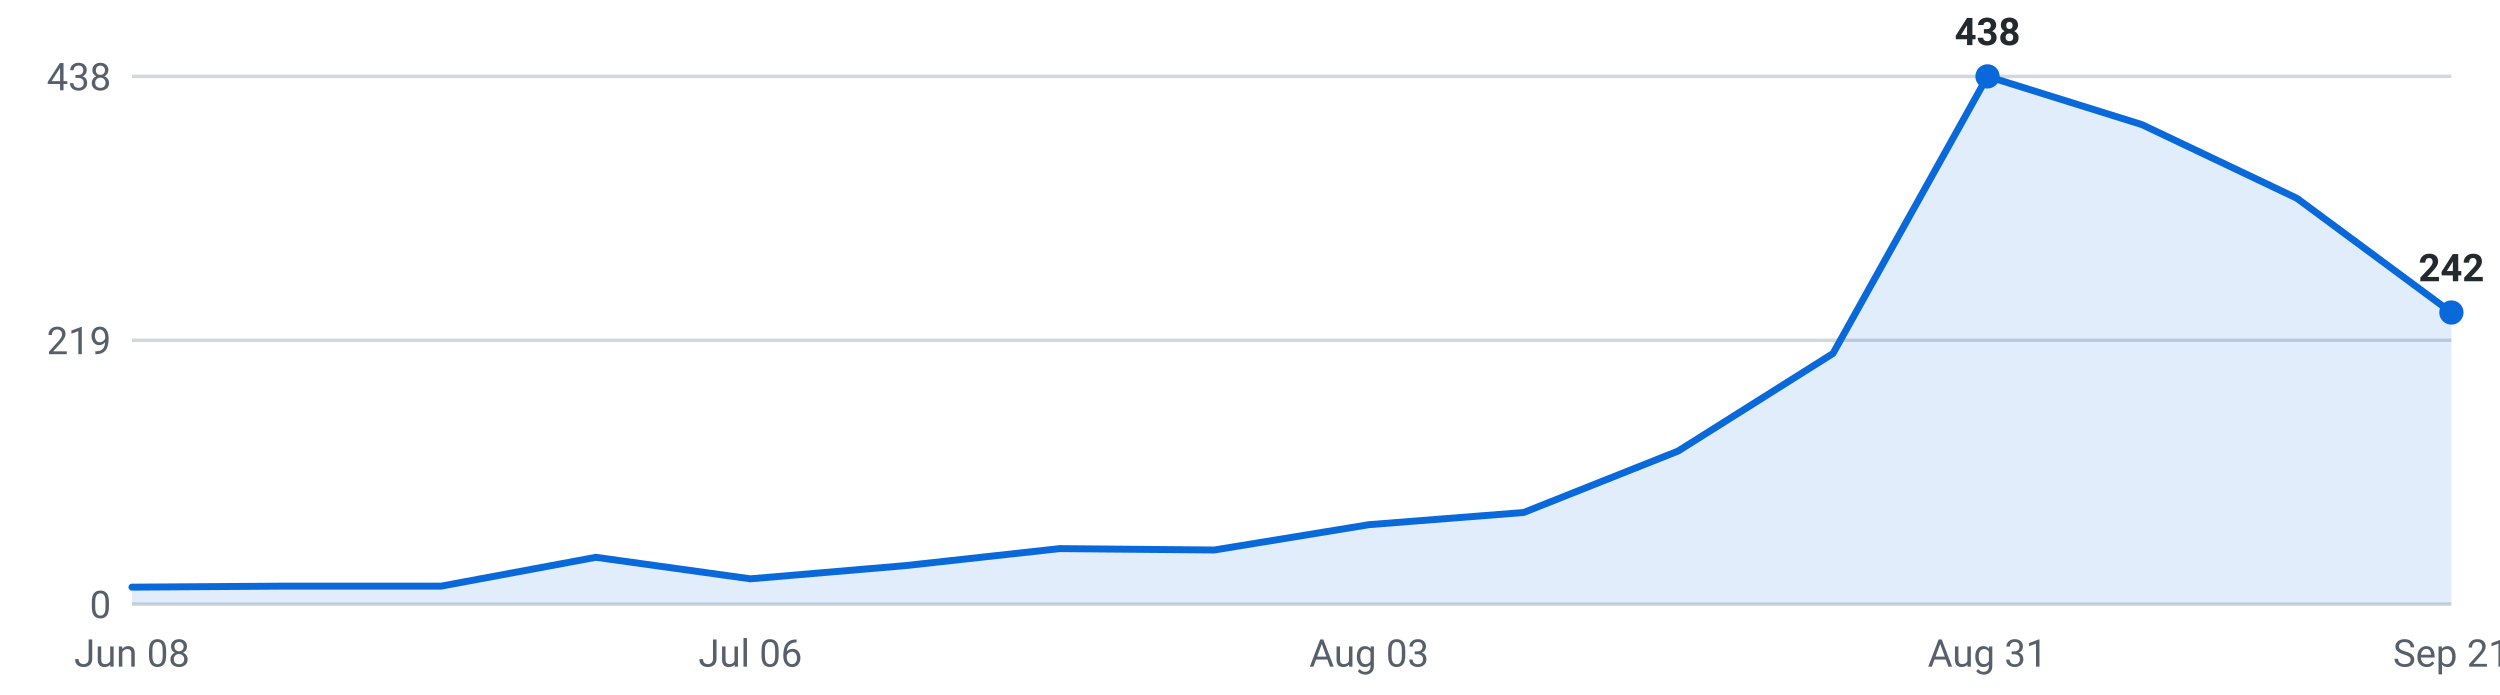
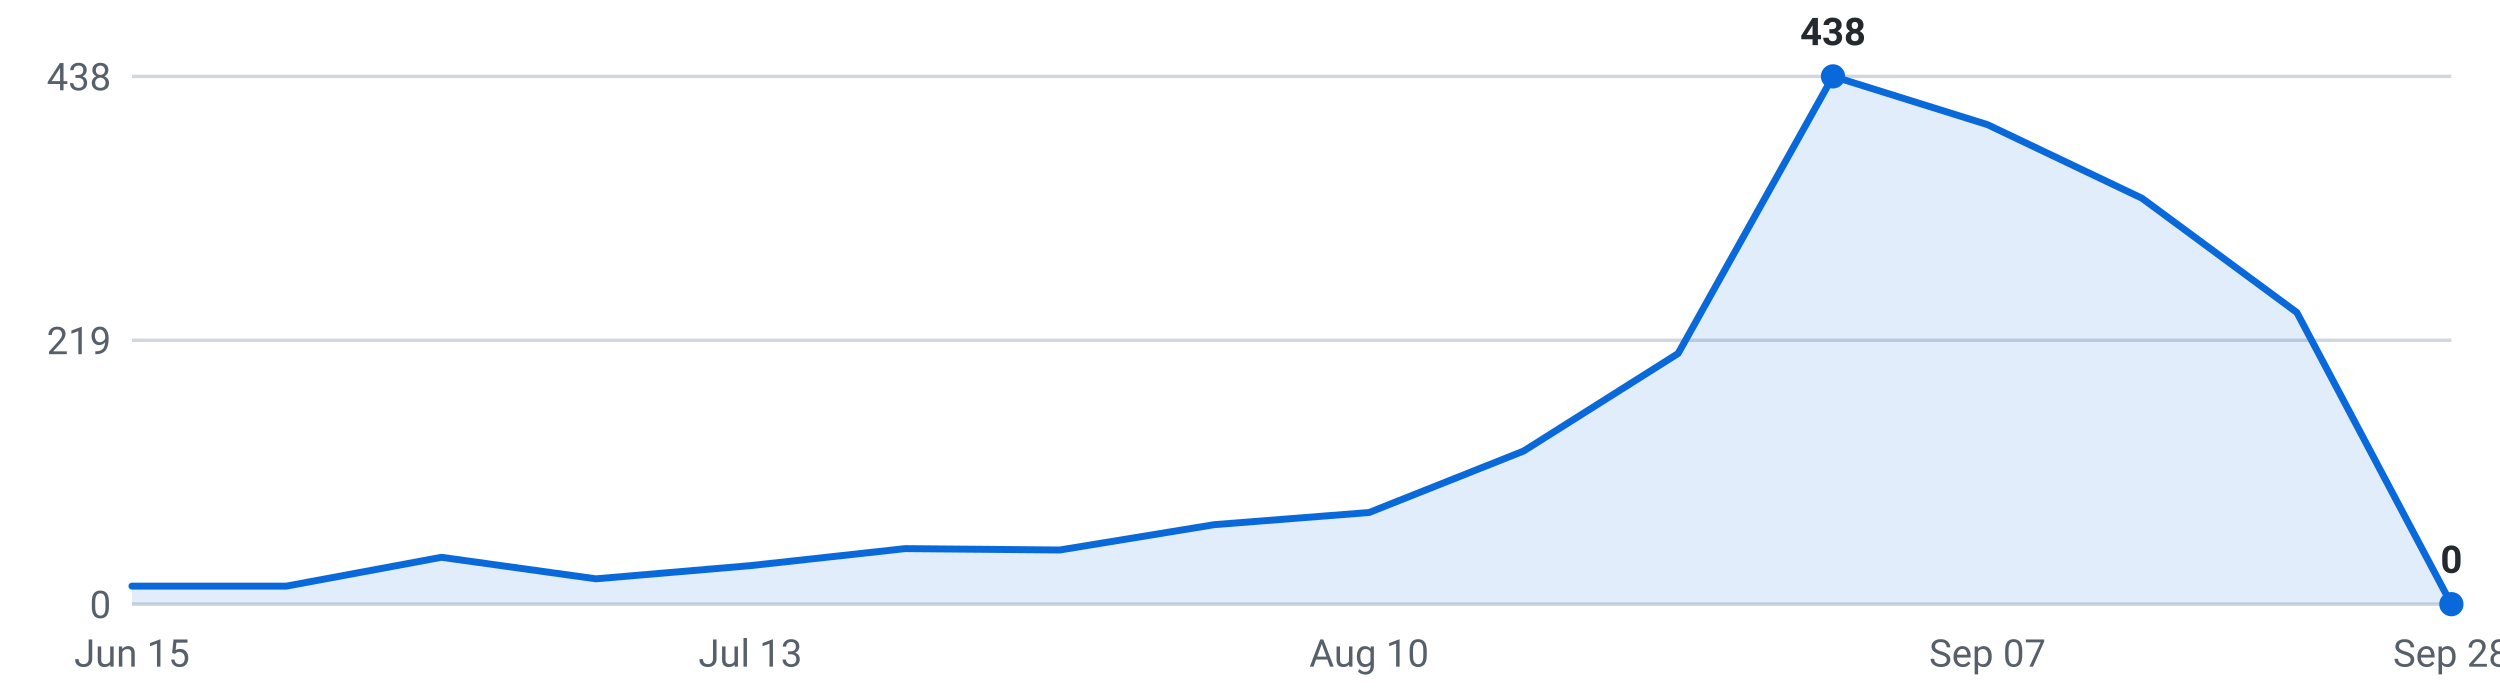
<svg xmlns="http://www.w3.org/2000/svg" viewBox="0 0 720 200" width="720" height="200" role="img" aria-label="Internships posted per week, last 16 weeks">
  <g font-family="-apple-system,Segoe UI,Roboto,sans-serif" font-size="11">
    <line x1="38" y1="174.0" x2="706" y2="174.0" stroke="#d0d7de" stroke-width="1" />
    <text x="32" y="178.0" text-anchor="end" fill="#57606a">0</text>
    <line x1="38" y1="98.0" x2="706" y2="98.0" stroke="#d0d7de" stroke-width="1" />
    <text x="32" y="102.0" text-anchor="end" fill="#57606a">219</text>
    <line x1="38" y1="22.0" x2="706" y2="22.0" stroke="#d0d7de" stroke-width="1" />
    <text x="32" y="26.0" text-anchor="end" fill="#57606a">438</text>
-     <path d="M38.0,174 L38.0,169.1 L82.5,168.8 L127.1,168.8 L171.6,160.5 L216.1,166.7 L260.7,162.9 L305.2,158.0 L349.7,158.4 L394.3,151.1 L438.8,147.6 L483.3,129.9 L527.9,101.8 L572.4,22.0 L616.9,35.9 L661.5,57.1 L706.0,90.0 L706.0,174 Z" fill="#0969da" fill-opacity="0.12" />
-     <polyline points="38.0,169.1 82.5,168.8 127.1,168.8 171.6,160.5 216.1,166.7 260.7,162.9 305.2,158.0 349.7,158.4 394.3,151.1 438.8,147.6 483.3,129.9 527.9,101.8 572.4,22.0 616.9,35.9 661.5,57.1 706.0,90.0" fill="none" stroke="#0969da" stroke-width="2" stroke-linejoin="round" stroke-linecap="round" />
-     <circle cx="572.4" cy="22.0" r="3.5" fill="#0969da" />
-     <text x="572.4" y="13.0" text-anchor="middle" fill="#24292f" font-weight="600">438</text>
-     <circle cx="706.0" cy="90.0" r="3.5" fill="#0969da" />
-     <text x="706.0" y="81.0" text-anchor="middle" fill="#24292f" font-weight="600">242</text>
-     <text x="38.0" y="192" text-anchor="middle" fill="#57606a">Jun 08</text>
-     <text x="216.1" y="192" text-anchor="middle" fill="#57606a">Jul 06</text>
-     <text x="394.3" y="192" text-anchor="middle" fill="#57606a">Aug 03</text>
-     <text x="572.4" y="192" text-anchor="middle" fill="#57606a">Aug 31</text>
-     <text x="706.0" y="192" text-anchor="middle" fill="#57606a">Sep 21</text>
+     <path d="M38.0,174 L38.0,168.8 L82.5,168.8 L127.1,160.5 L171.6,166.7 L216.1,162.9 L260.7,158.0 L305.2,158.4 L349.7,151.1 L394.3,147.6 L438.8,129.9 L483.3,101.8 L527.9,22.0 L572.4,35.9 L616.9,57.1 L661.5,90.0 L706.0,174.0 L706.0,174 Z" fill="#0969da" fill-opacity="0.12" />
+     <polyline points="38.0,168.8 82.5,168.8 127.1,160.5 171.6,166.7 216.1,162.9 260.7,158.0 305.2,158.4 349.7,151.1 394.3,147.6 438.8,129.9 483.3,101.8 527.9,22.0 572.4,35.9 616.9,57.1 661.5,90.0 706.0,174.0" fill="none" stroke="#0969da" stroke-width="2" stroke-linejoin="round" stroke-linecap="round" />
+     <circle cx="527.9" cy="22.0" r="3.5" fill="#0969da" />
+     <text x="527.9" y="13.0" text-anchor="middle" fill="#24292f" font-weight="600">438</text>
+     <circle cx="706.0" cy="174.0" r="3.5" fill="#0969da" />
+     <text x="706.0" y="165.0" text-anchor="middle" fill="#24292f" font-weight="600">0</text>
+     <text x="38.0" y="192" text-anchor="middle" fill="#57606a">Jun 15</text>
+     <text x="216.1" y="192" text-anchor="middle" fill="#57606a">Jul 13</text>
+     <text x="394.3" y="192" text-anchor="middle" fill="#57606a">Aug 10</text>
+     <text x="572.4" y="192" text-anchor="middle" fill="#57606a">Sep 07</text>
+     <text x="706.0" y="192" text-anchor="middle" fill="#57606a">Sep 28</text>
  </g>
</svg>
